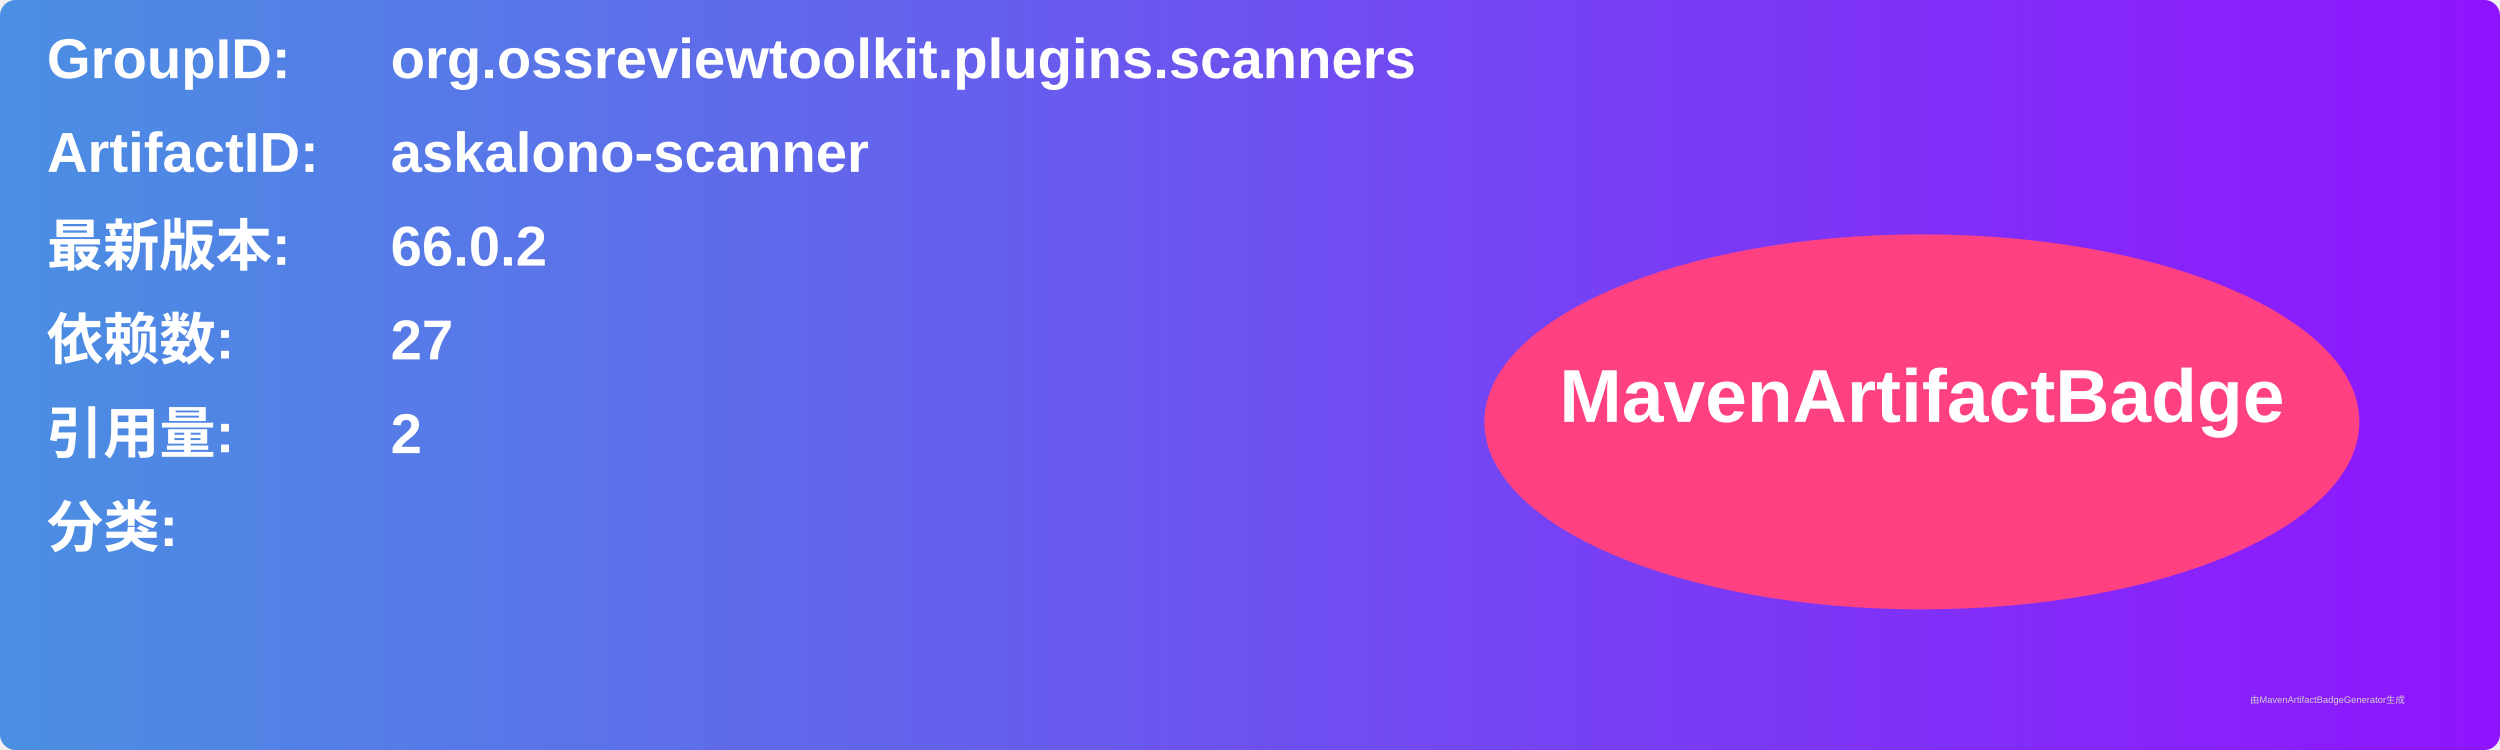
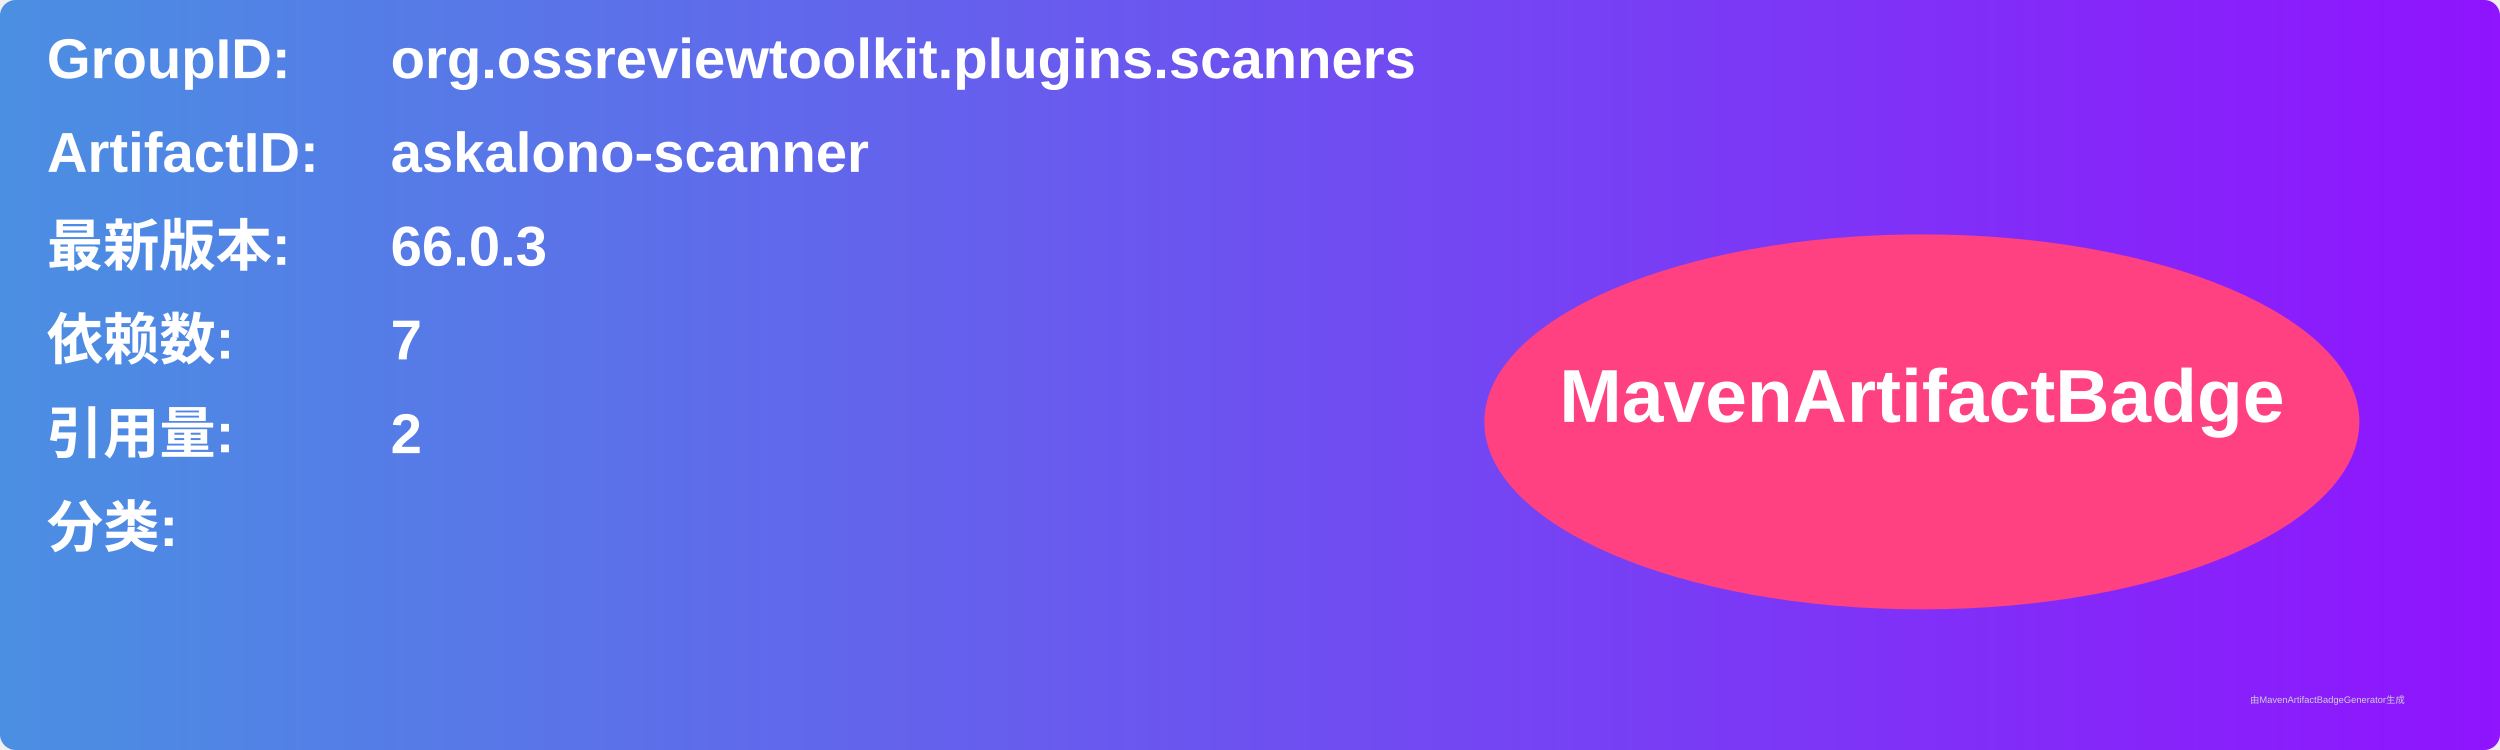
<svg xmlns="http://www.w3.org/2000/svg" width="800" height="240" viewBox="0 0 800 240">
  <linearGradient id="grad" x1="0%" y1="0%" x2="100%" y2="0%">
    <stop offset="0%" stop-color="#4a90e2" />
    <stop offset="100%" stop-color="#9013fe" />
  </linearGradient>
  <rect width="100%" height="100%" rx="5" ry="5" fill="url(#grad)" />
  <g transform="translate(15, 15)">
    <text x="0" y="10" font-family="Arial" font-size="18" fill="white" font-weight="bold" width="260">GroupID:</text>
    <text x="110" y="10" font-family="Arial" font-size="18" fill="white" font-weight="bold" width="460">org.ossreviewtoolkit.plugins.scanners</text>
    <text x="0" y="40" font-family="Arial" font-size="18" fill="white" font-weight="bold" width="260">ArtifactID:</text>
    <text x="110" y="40" font-family="Arial" font-size="18" fill="white" font-weight="bold" width="460">askalono-scanner</text>
    <text x="0" y="70" font-family="Arial" font-size="18" fill="white" font-weight="bold">最新版本:</text>
    <text x="110" y="70" font-family="Arial" font-size="18" fill="white" font-weight="bold">
-       <tspan font-weight="bold">66.0.2</tspan>
+       <tspan font-weight="bold">66.0.3</tspan>
    </text>
    <text x="0" y="100" font-family="Arial" font-size="18" fill="white" font-weight="bold">依赖数: </text>
    <text x="110" y="100" font-family="Arial" font-size="18" fill="white">
-       <tspan font-weight="bold">27</tspan>
+       <tspan font-weight="bold">7</tspan>
    </text>
    <text x="0" y="130" font-family="Arial" font-size="18" fill="white" font-weight="bold">引用量: </text>
    <text x="110" y="130" font-family="Arial" font-size="18" fill="white">
      <tspan font-weight="bold">2</tspan>
    </text>
    <text x="0" y="160" font-family="Arial" font-size="18" fill="white" font-weight="bold">分类:</text>
    <text x="10" y="190" font-family="Arial" font-size="10" fill="white">
      <tspan font-weight="bold" />
    </text>
    <ellipse cx="600" cy="120" rx="140" ry="60" fill="#ff4081" />
    <text x="600" y="120" text-anchor="middle" font-family="Arial" font-size="24" fill="white" font-weight="bold">MavenArtifactBadge</text>
  </g>
  <text x="720" y="225" font-family="Arial" font-size="3" fill="#d0d0d0">由MavenArtifactBadgeGenerator生成</text>
</svg>
